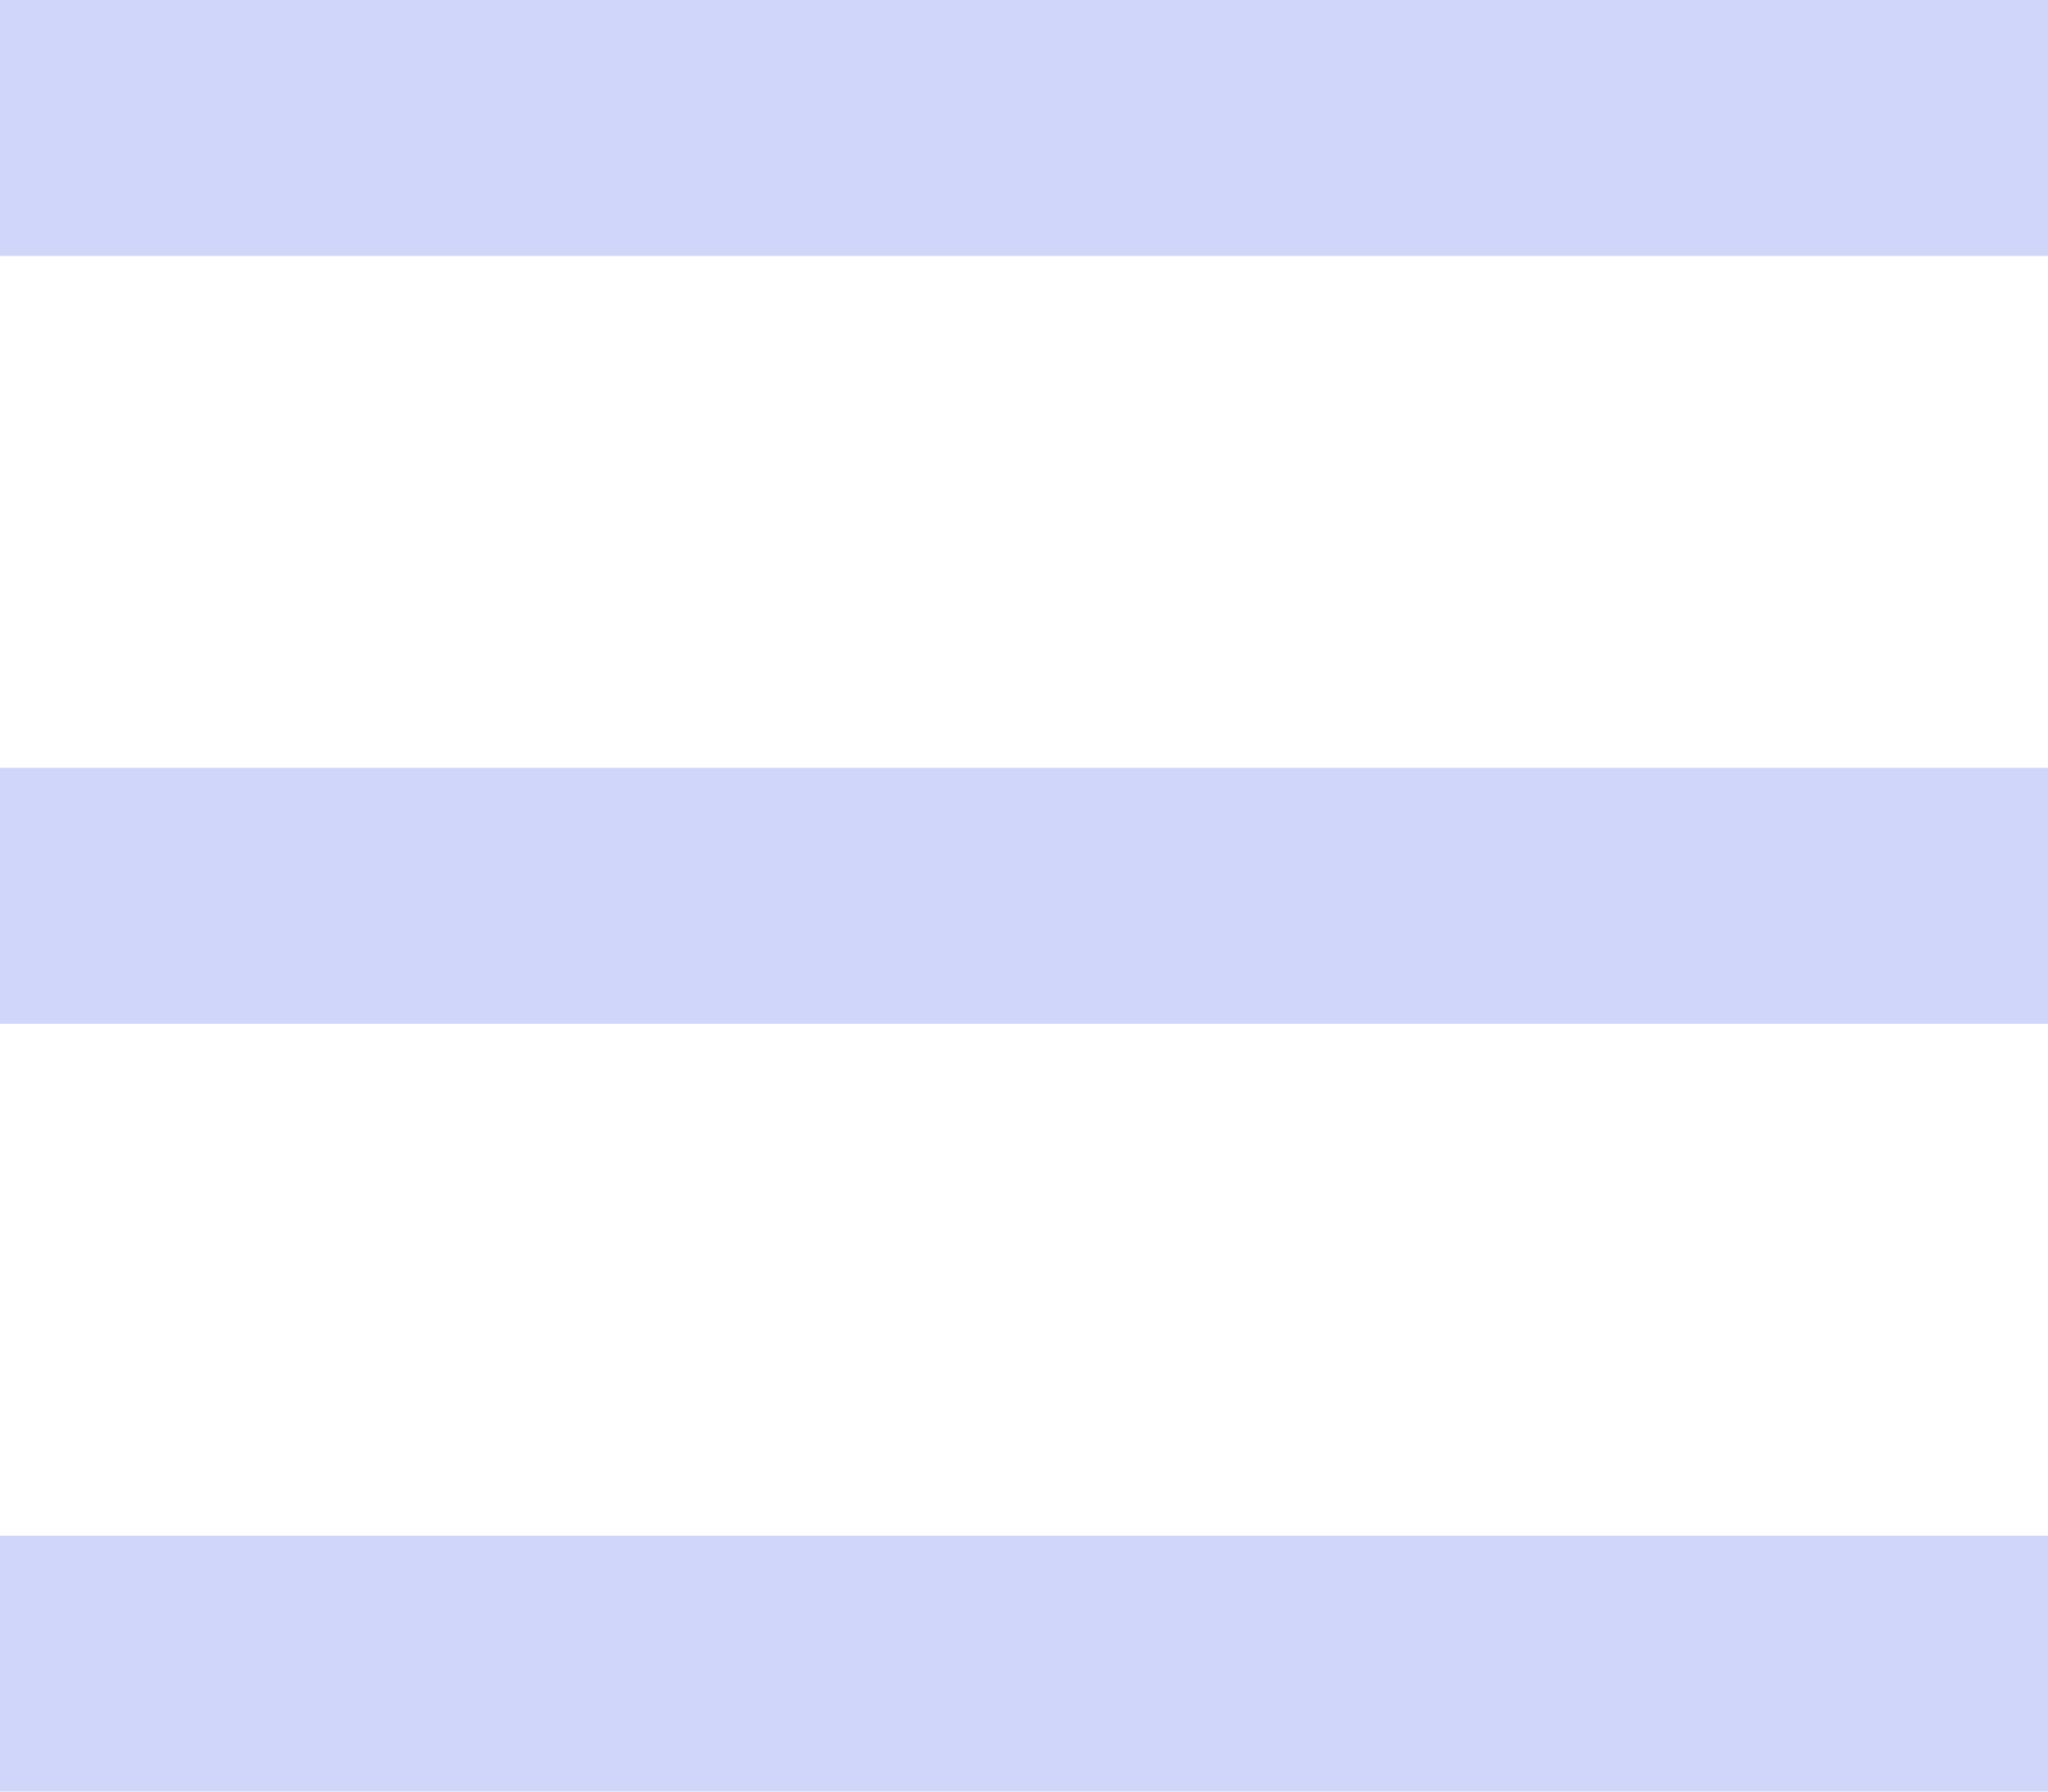
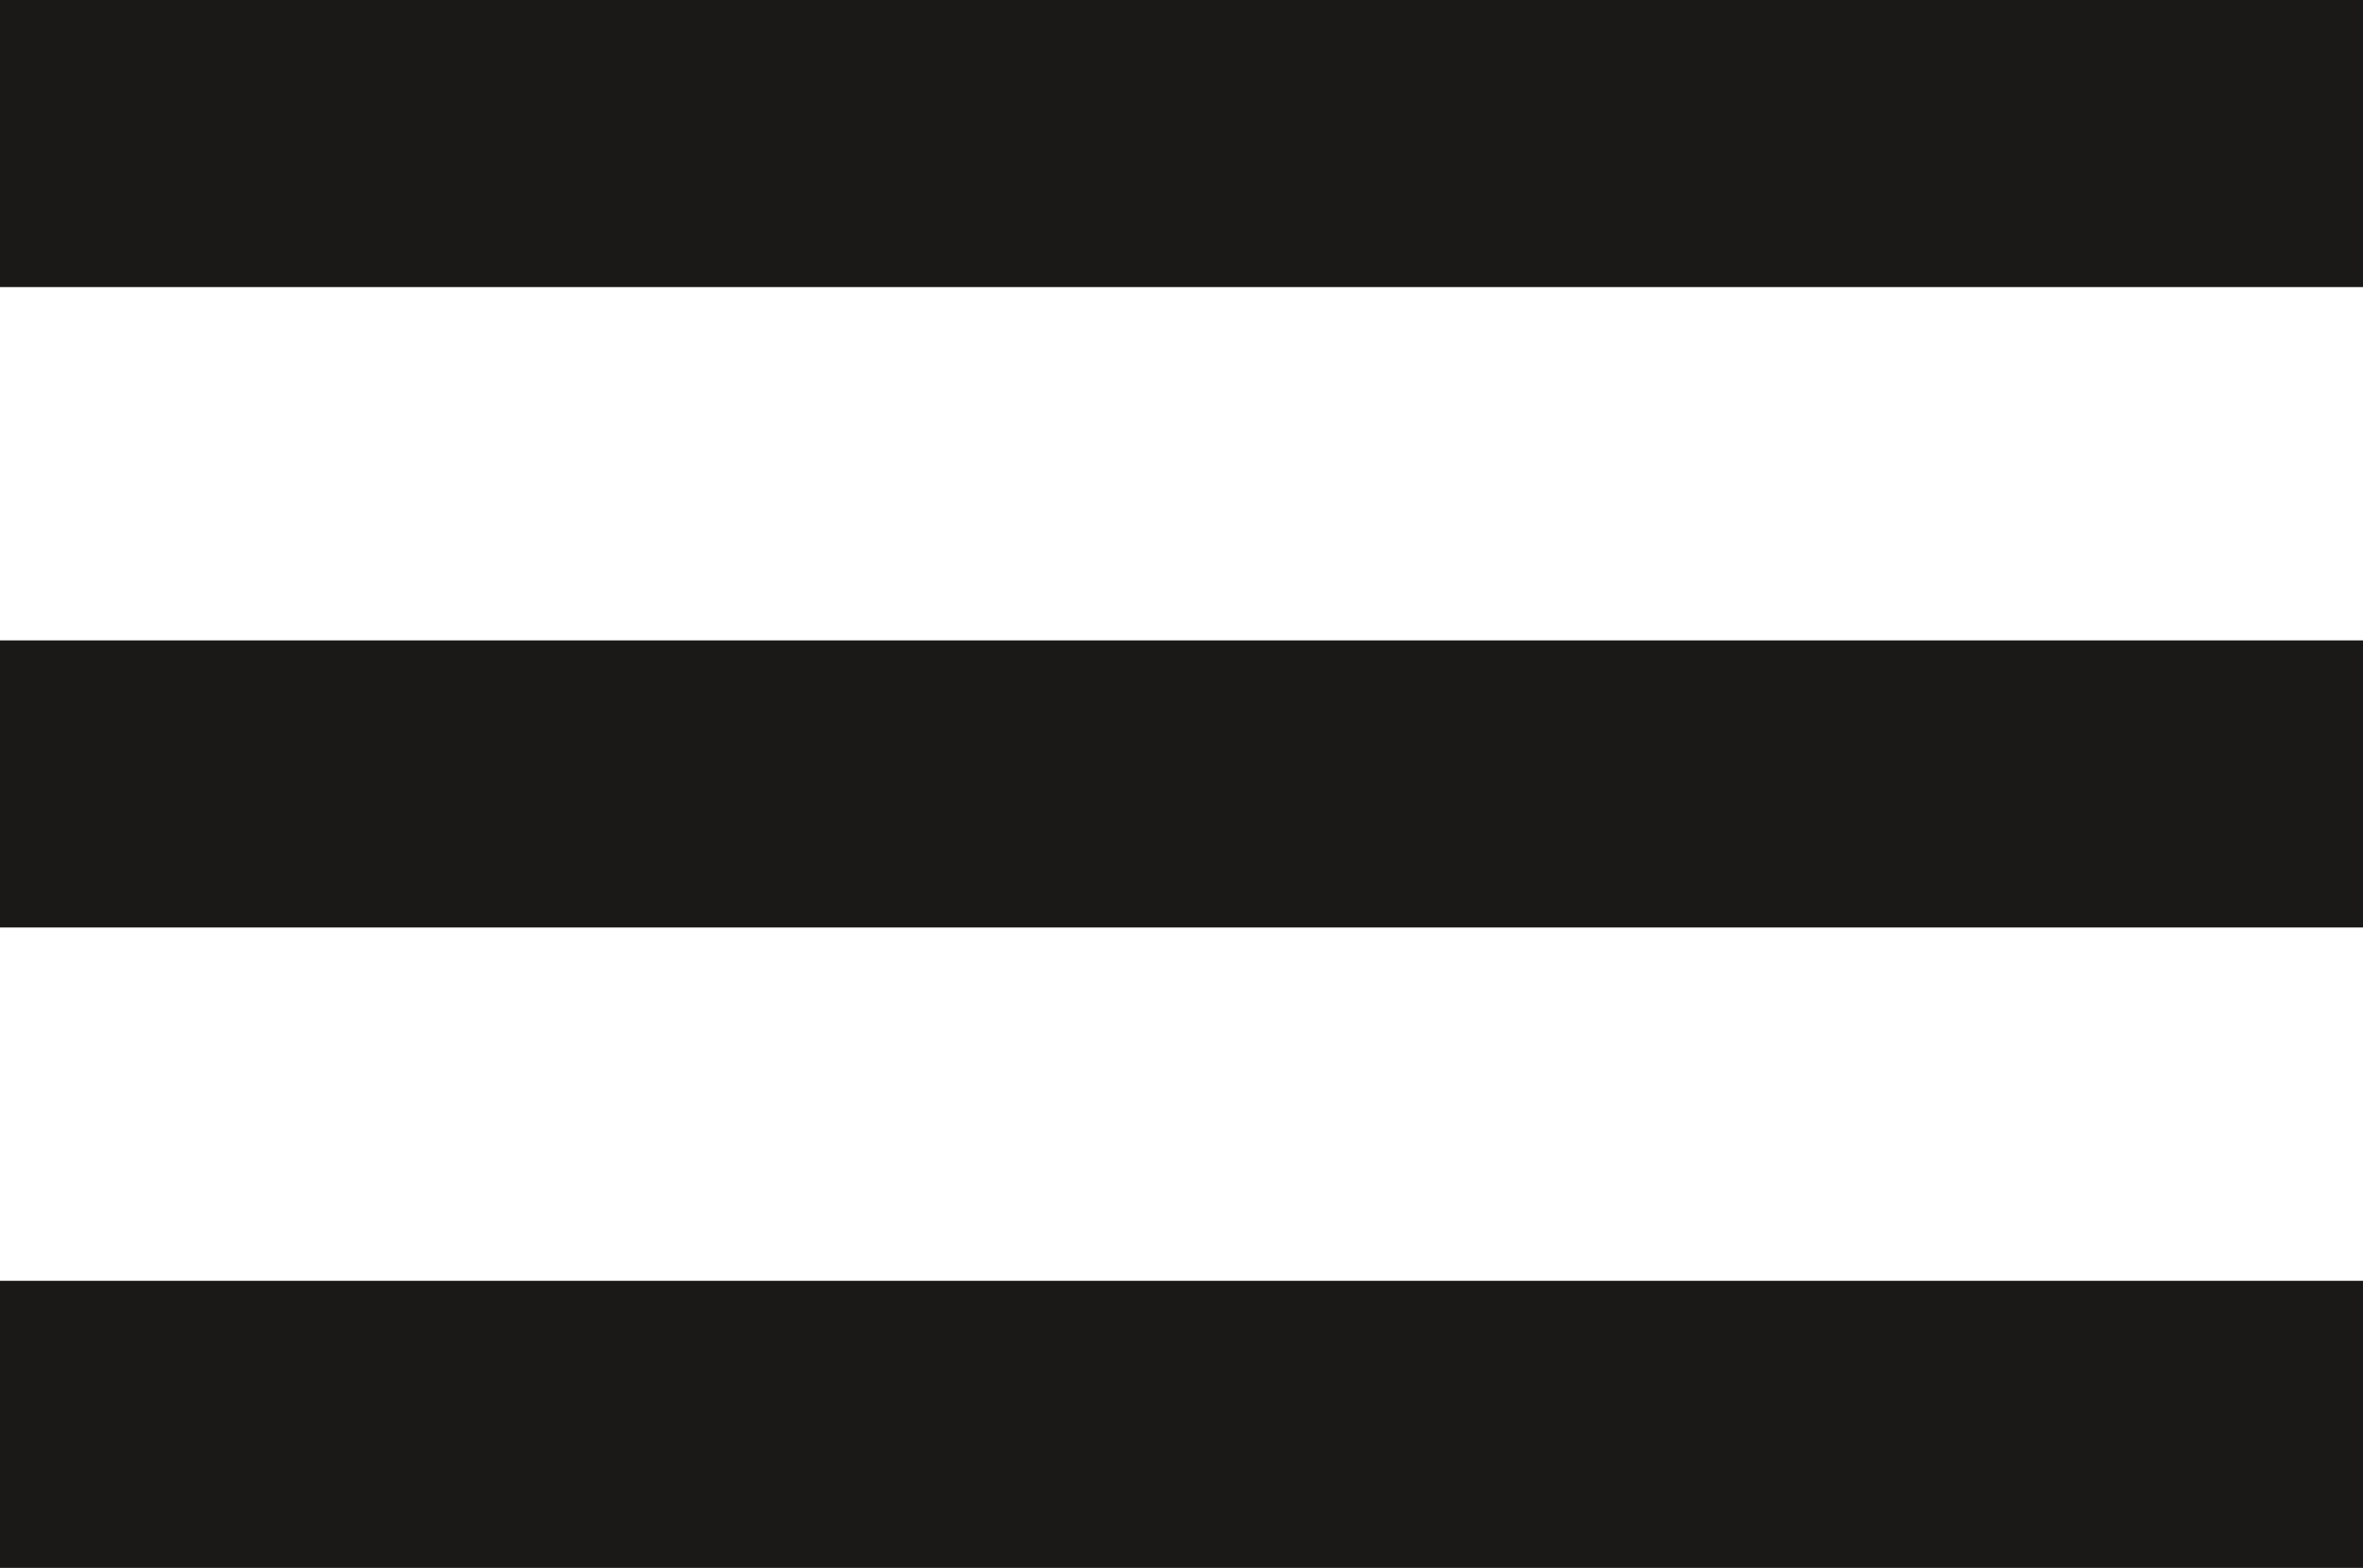
- <svg xmlns="http://www.w3.org/2000/svg" width="24" height="21">
-   <g fill="#D0D6F9" fill-rule="evenodd">
-     <path d="M0 0h24v3H0zM0 9h24v3H0zM0 18h24v3H0z" />
-   </g>
+ <svg xmlns="http://www.w3.org/2000/svg" width="107" height="71" viewBox="0 0 107 71" fill="none">
+   <rect width="107" height="13" fill="#1A1918" />
+   <rect y="29" width="107" height="13" fill="#1A1918" />
+   <rect y="58" width="107" height="13" fill="#1A1918" />
</svg>
